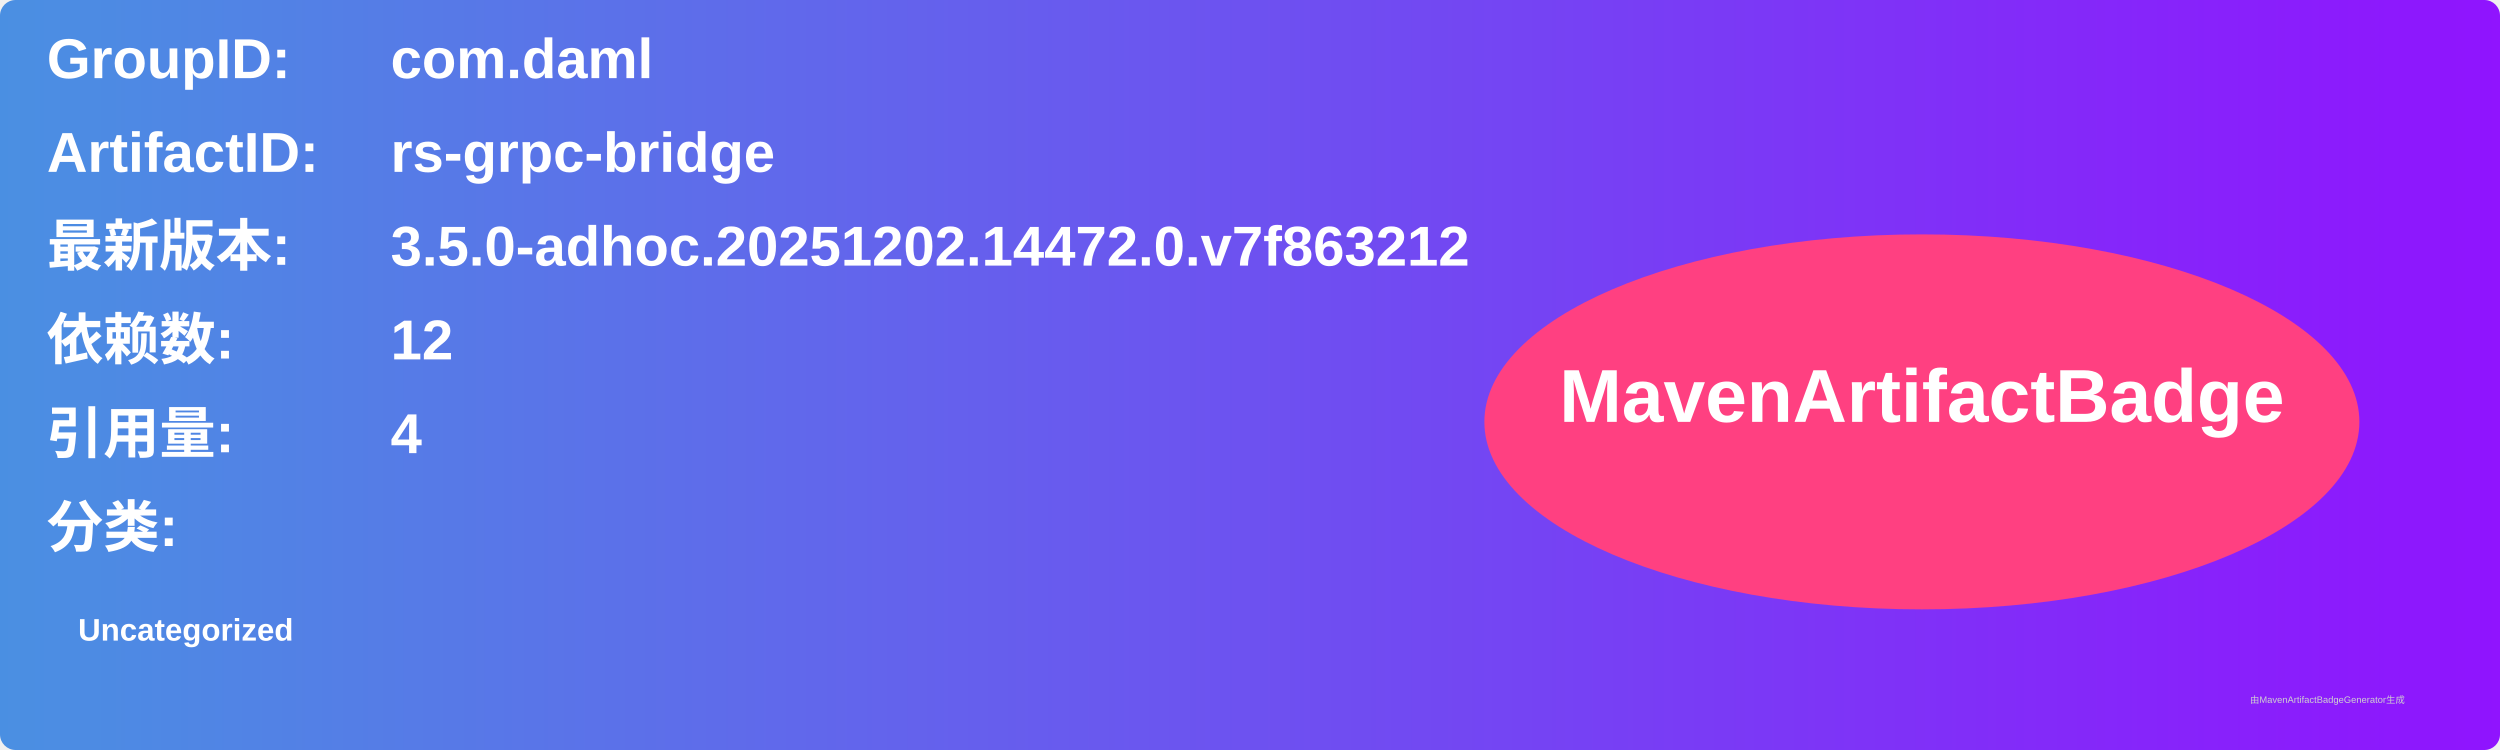
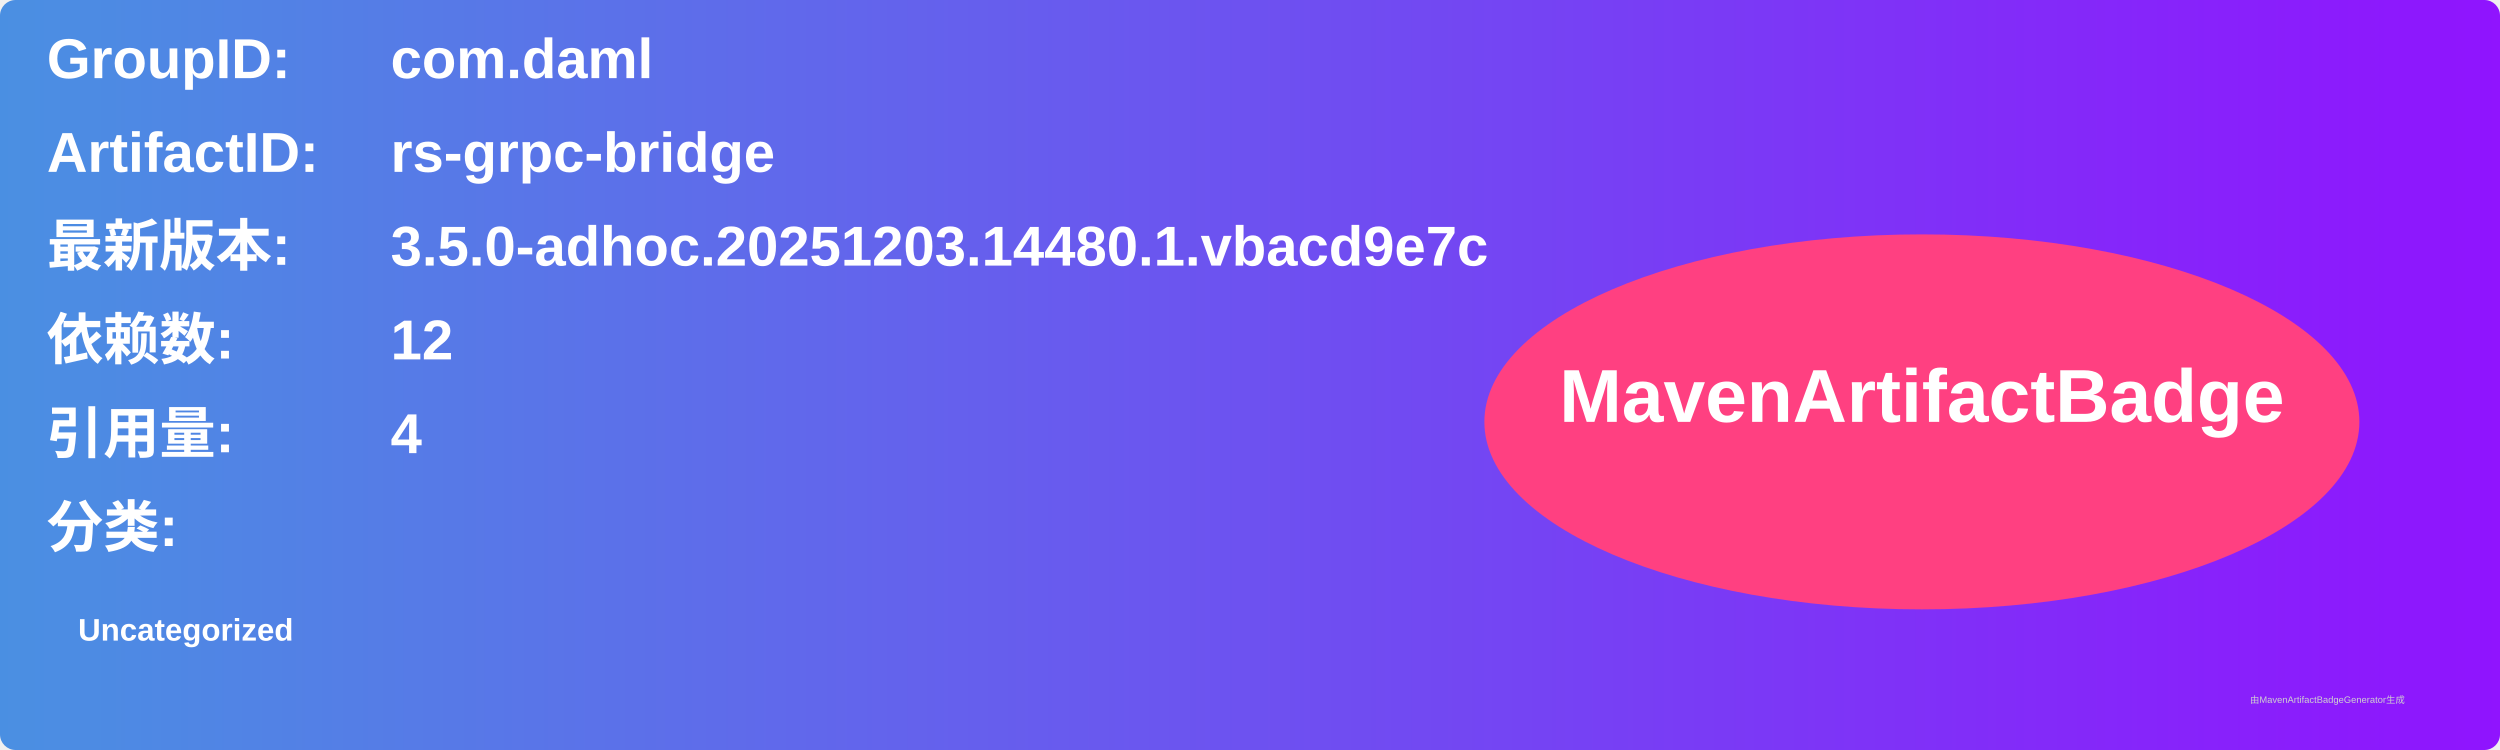
<svg xmlns="http://www.w3.org/2000/svg" width="800" height="240" viewBox="0 0 800 240">
  <linearGradient id="grad" x1="0%" y1="0%" x2="100%" y2="0%">
    <stop offset="0%" stop-color="#4a90e2" />
    <stop offset="100%" stop-color="#9013fe" />
  </linearGradient>
  <rect width="100%" height="100%" rx="5" ry="5" fill="url(#grad)" />
  <g transform="translate(15, 15)">
    <text x="0" y="10" font-family="Arial" font-size="18" fill="white" font-weight="bold" width="260">GroupID:</text>
    <text x="110" y="10" font-family="Arial" font-size="18" fill="white" font-weight="bold" width="460">com.daml</text>
    <text x="0" y="40" font-family="Arial" font-size="18" fill="white" font-weight="bold" width="260">ArtifactID:</text>
    <text x="110" y="40" font-family="Arial" font-size="18" fill="white" font-weight="bold" width="460">rs-grpc-bridge</text>
    <text x="0" y="70" font-family="Arial" font-size="18" fill="white" font-weight="bold">最新版本:</text>
    <text x="110" y="70" font-family="Arial" font-size="18" fill="white" font-weight="bold">
-       <tspan font-weight="bold">3.5.0-adhoc.20251202.14472.0.v7f863212</tspan>
+       <tspan font-weight="bold">3.5.0-adhoc.20251203.14480.1.vbacd9e7c</tspan>
    </text>
    <text x="0" y="100" font-family="Arial" font-size="18" fill="white" font-weight="bold">依赖数: </text>
    <text x="110" y="100" font-family="Arial" font-size="18" fill="white">
      <tspan font-weight="bold">12</tspan>
    </text>
    <text x="0" y="130" font-family="Arial" font-size="18" fill="white" font-weight="bold">引用量: </text>
    <text x="110" y="130" font-family="Arial" font-size="18" fill="white">
      <tspan font-weight="bold">4</tspan>
    </text>
    <text x="0" y="160" font-family="Arial" font-size="18" fill="white" font-weight="bold">分类:</text>
    <text x="10" y="190" font-family="Arial" font-size="10" fill="white">
      <tspan font-weight="bold">Uncategorized</tspan>
    </text>
    <ellipse cx="600" cy="120" rx="140" ry="60" fill="#ff4081" />
    <text x="600" y="120" text-anchor="middle" font-family="Arial" font-size="24" fill="white" font-weight="bold">MavenArtifactBadge</text>
  </g>
  <text x="720" y="225" font-family="Arial" font-size="3" fill="#d0d0d0">由MavenArtifactBadgeGenerator生成</text>
</svg>
